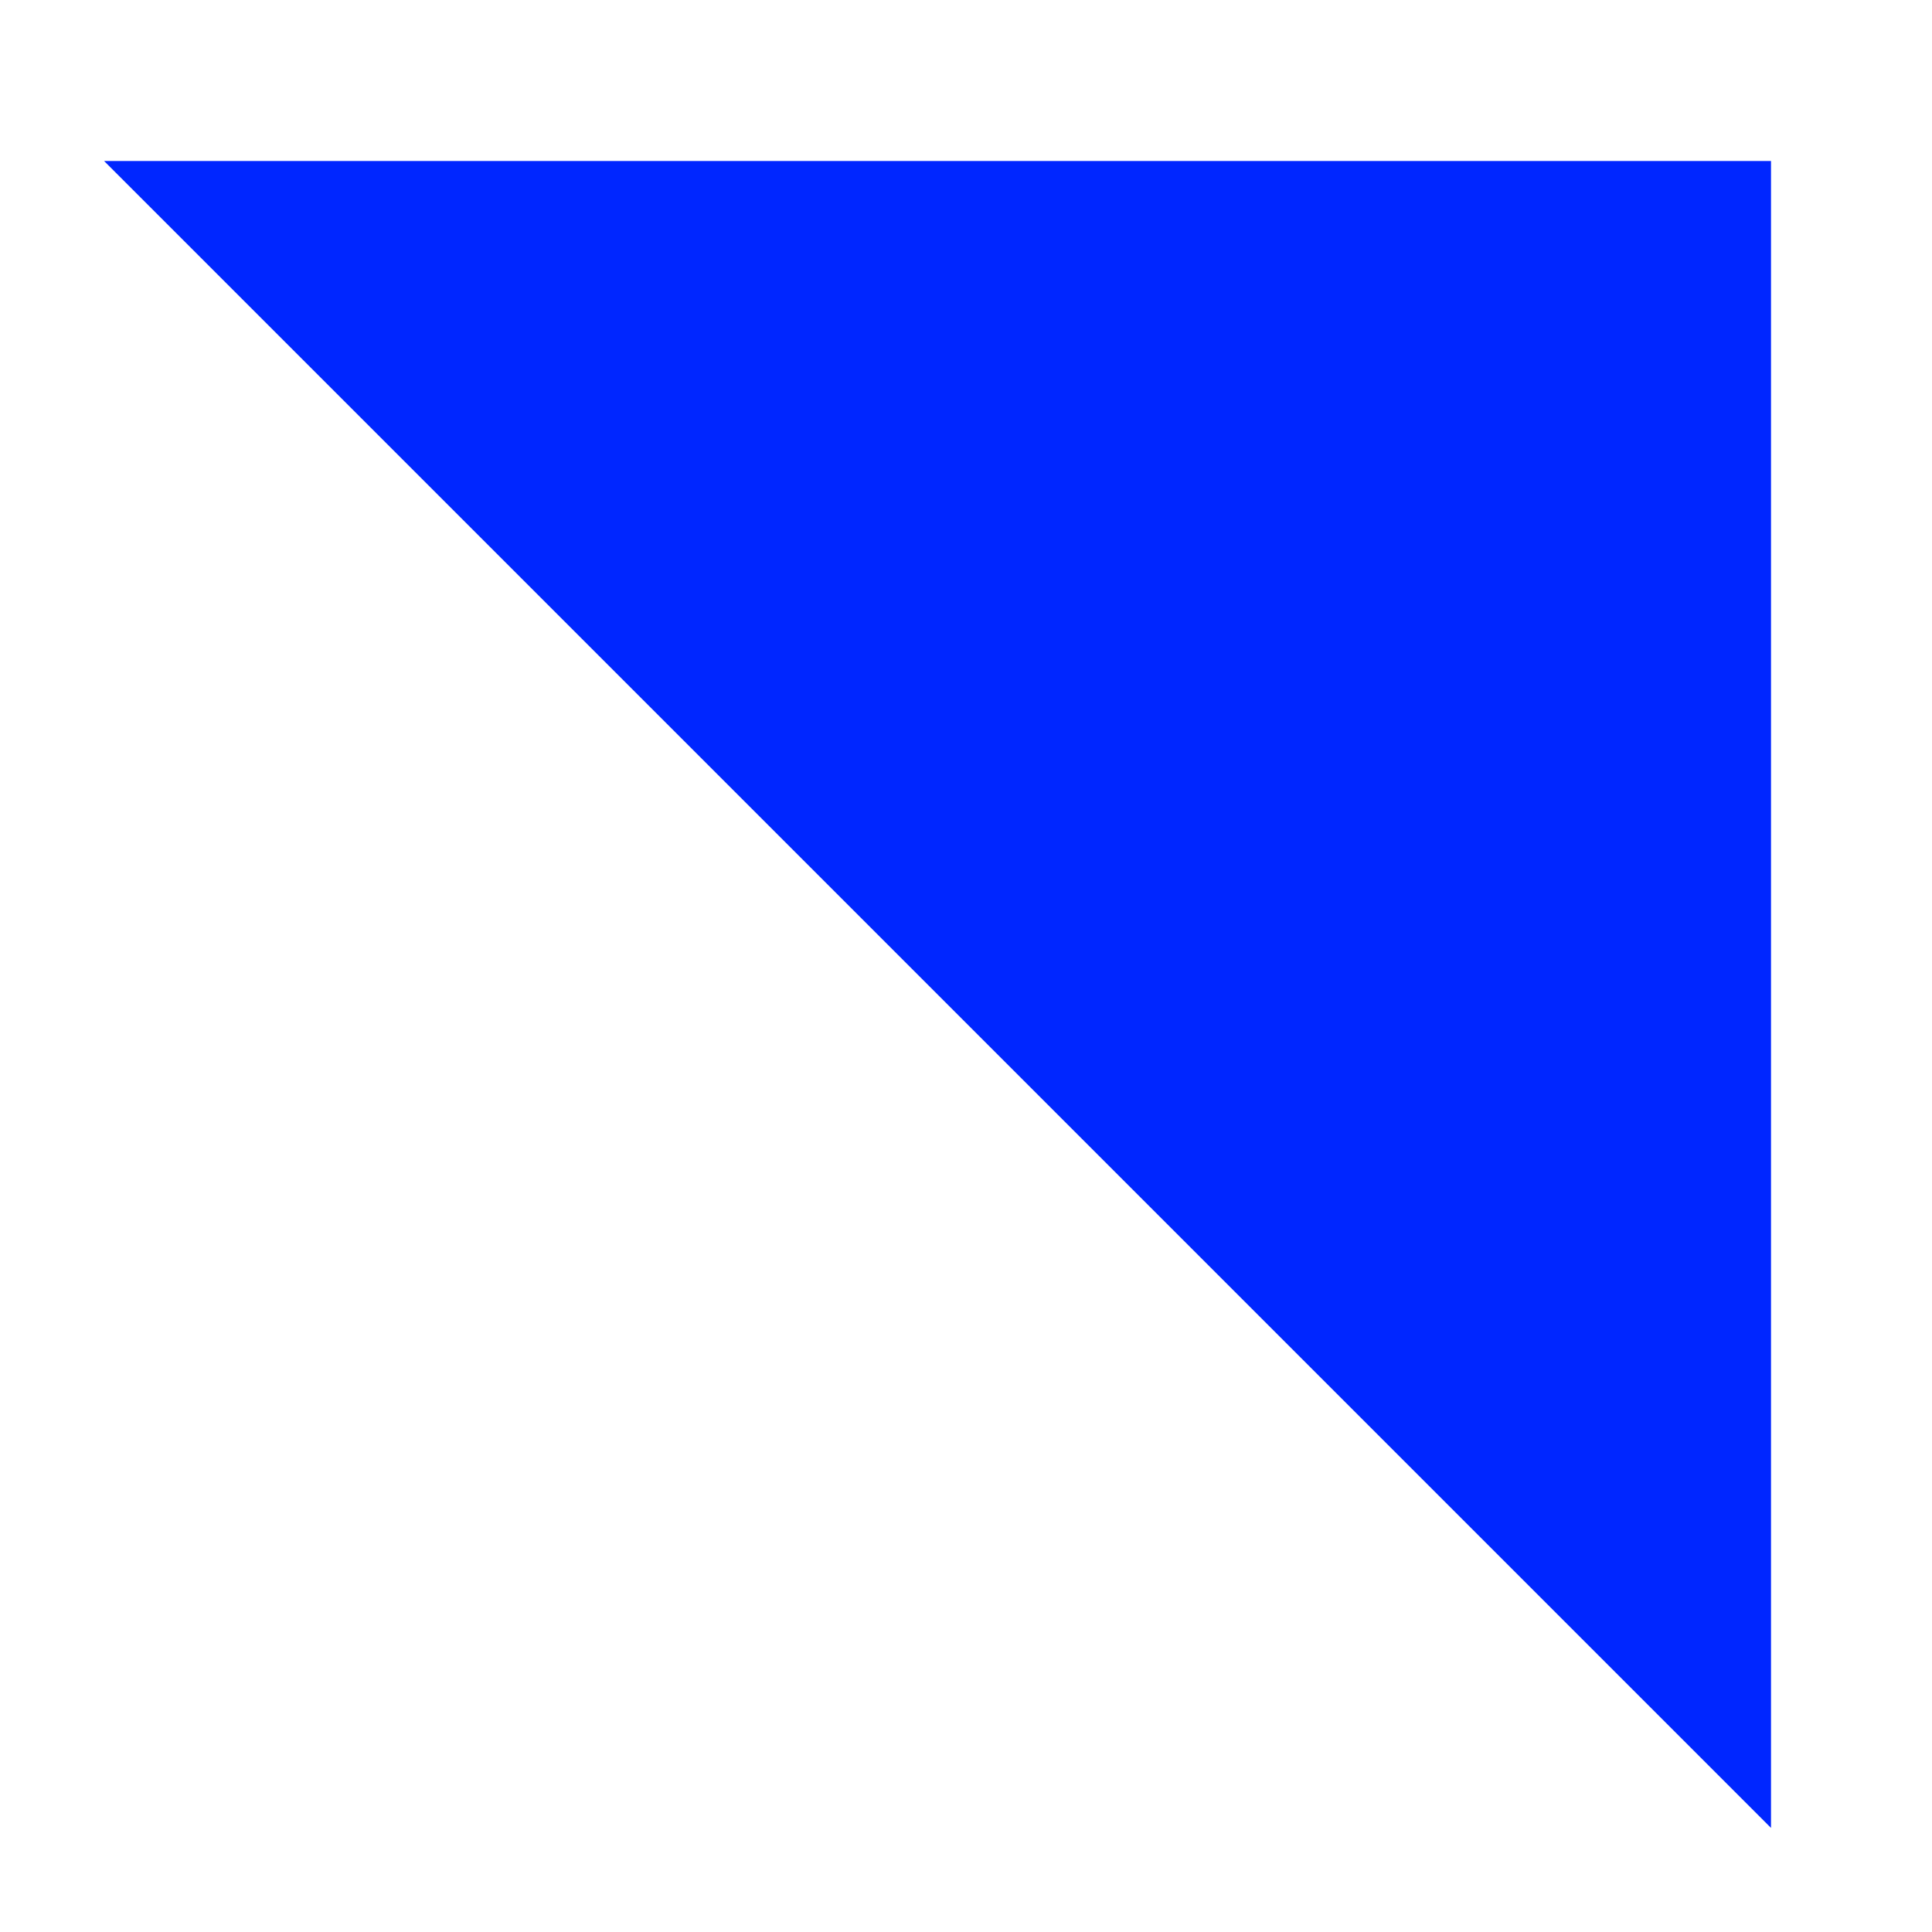
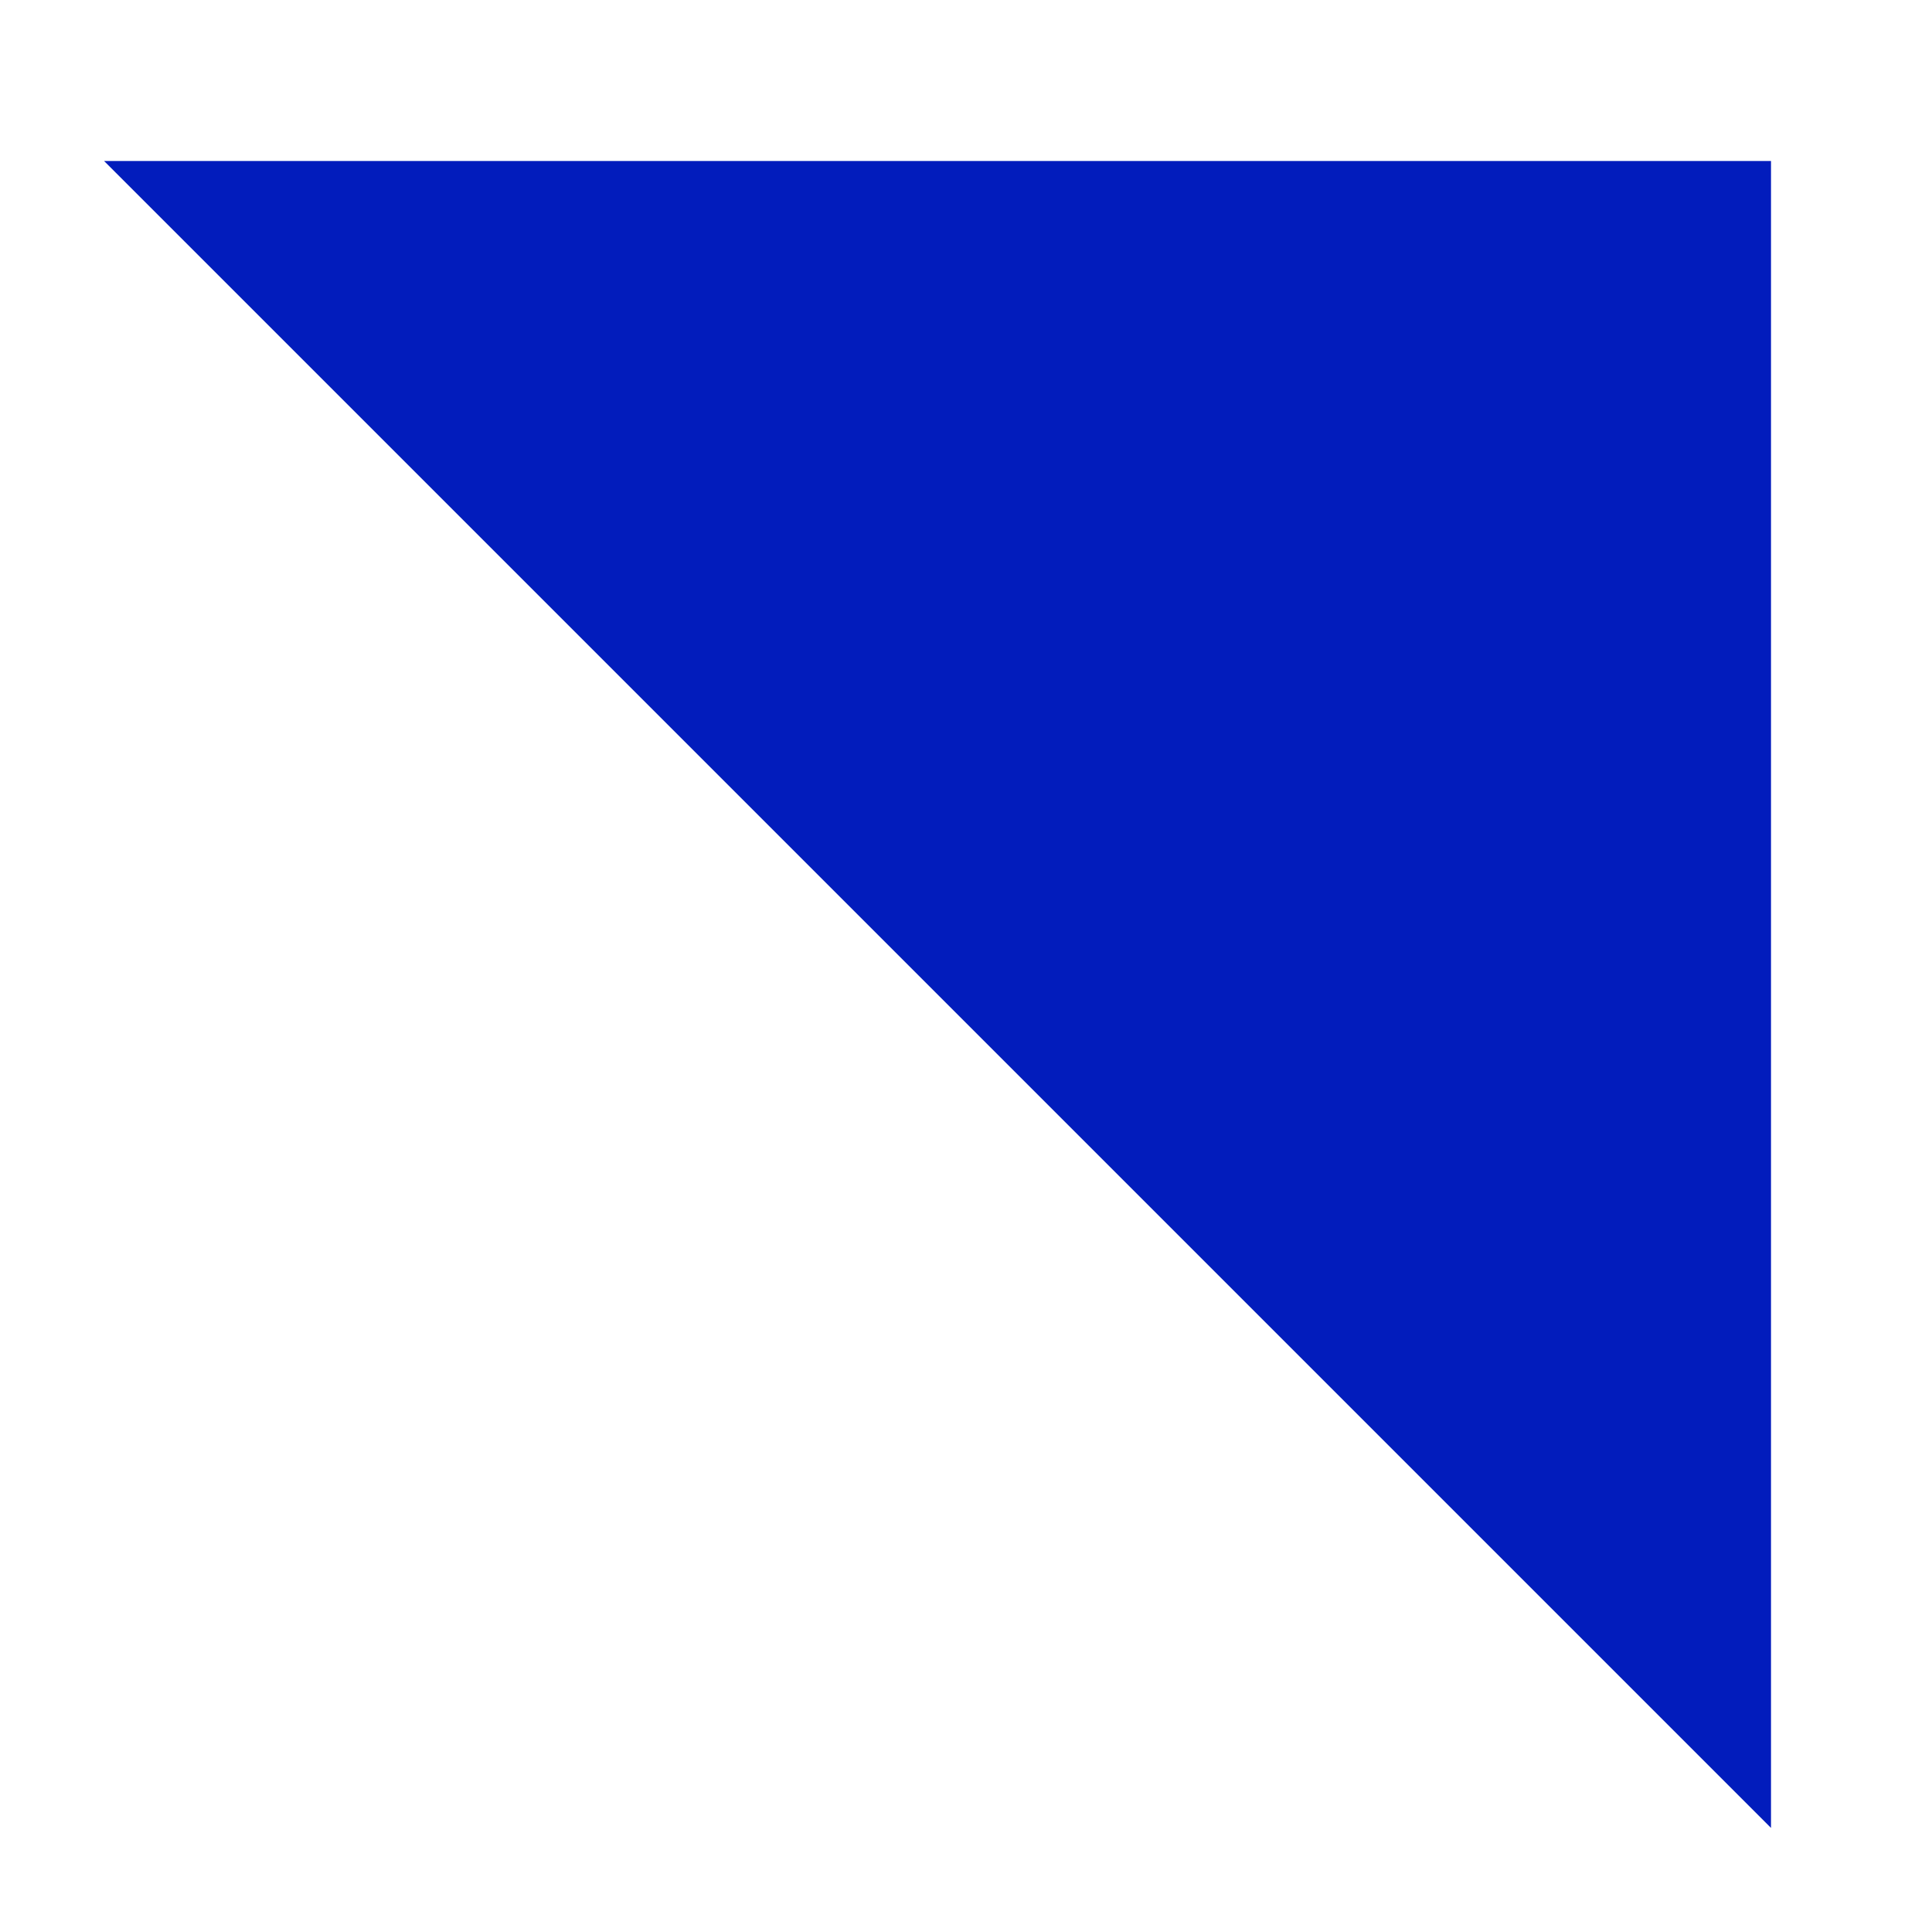
<svg xmlns="http://www.w3.org/2000/svg" enable-background="new 0 0 24 24" height="24" viewBox="0 0 24 24" width="24">
-   <path d="m2.5 2.5 19 19v-19z" fill="#0026ff" stroke="#0026ff" />
+   <path d="m2.5 2.5 19 19v-19z" fill="#021cbc" stroke="#021cbc" />
</svg>
